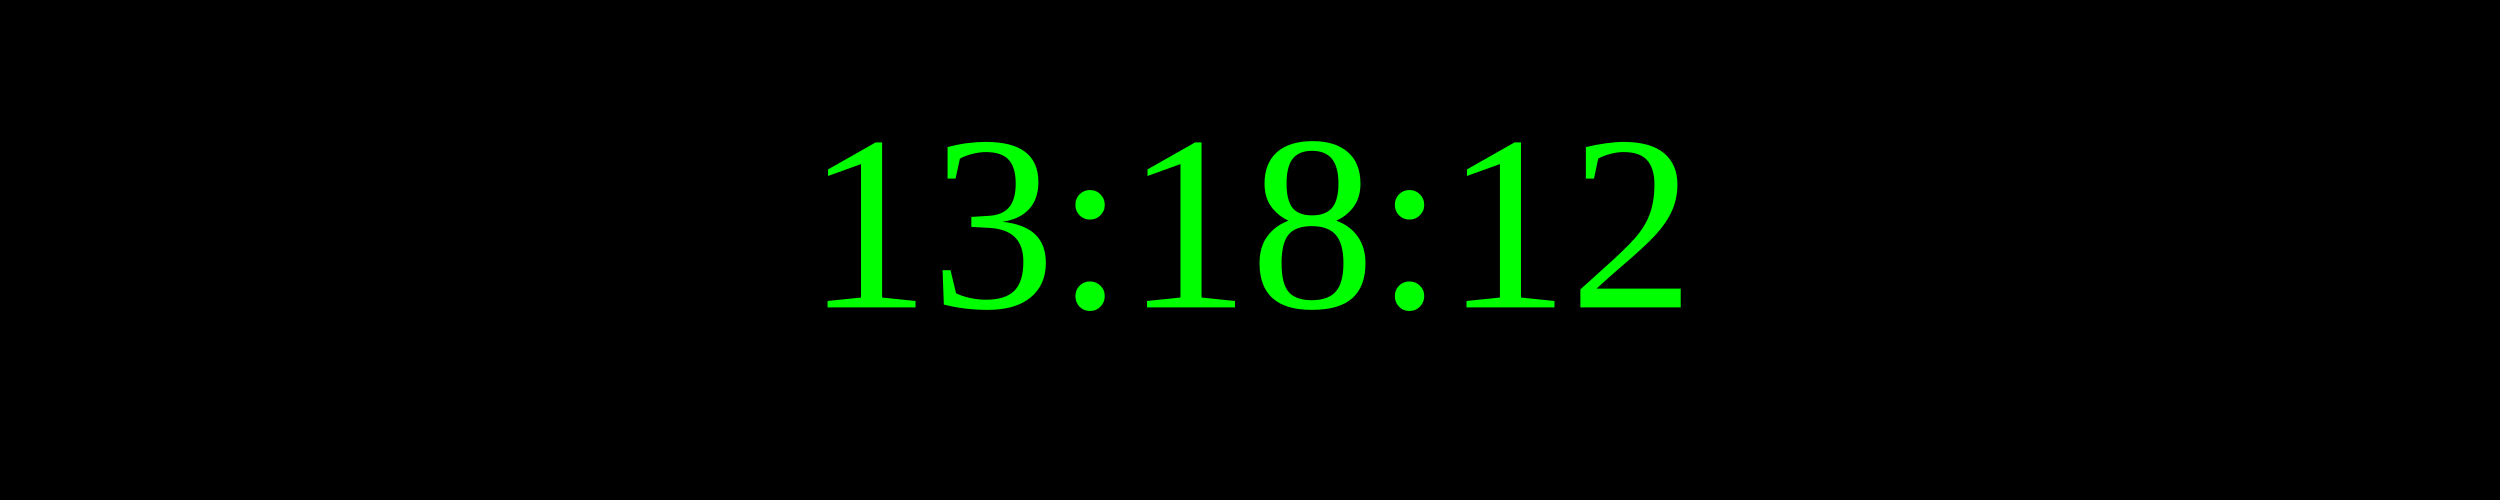
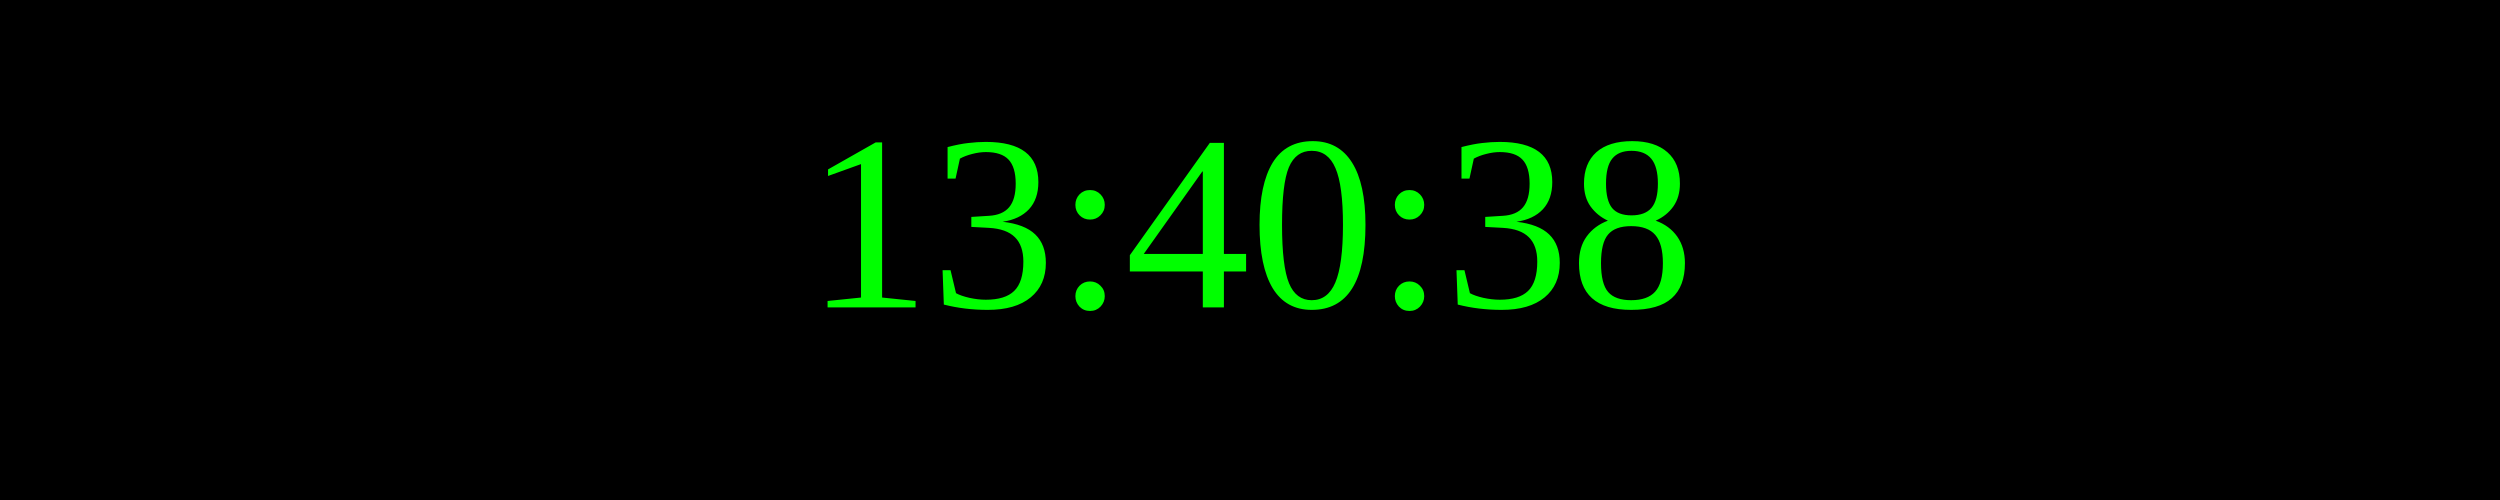
<svg xmlns="http://www.w3.org/2000/svg" width="250" height="50">
  <rect width="100%" height="100%" fill="black" />
  <text x="50%" y="50%" font-size="25" fill="lime" text-anchor="middle" dominant-baseline="middle">
- 13:18:12
+ 13:40:38
</text>
</svg>
